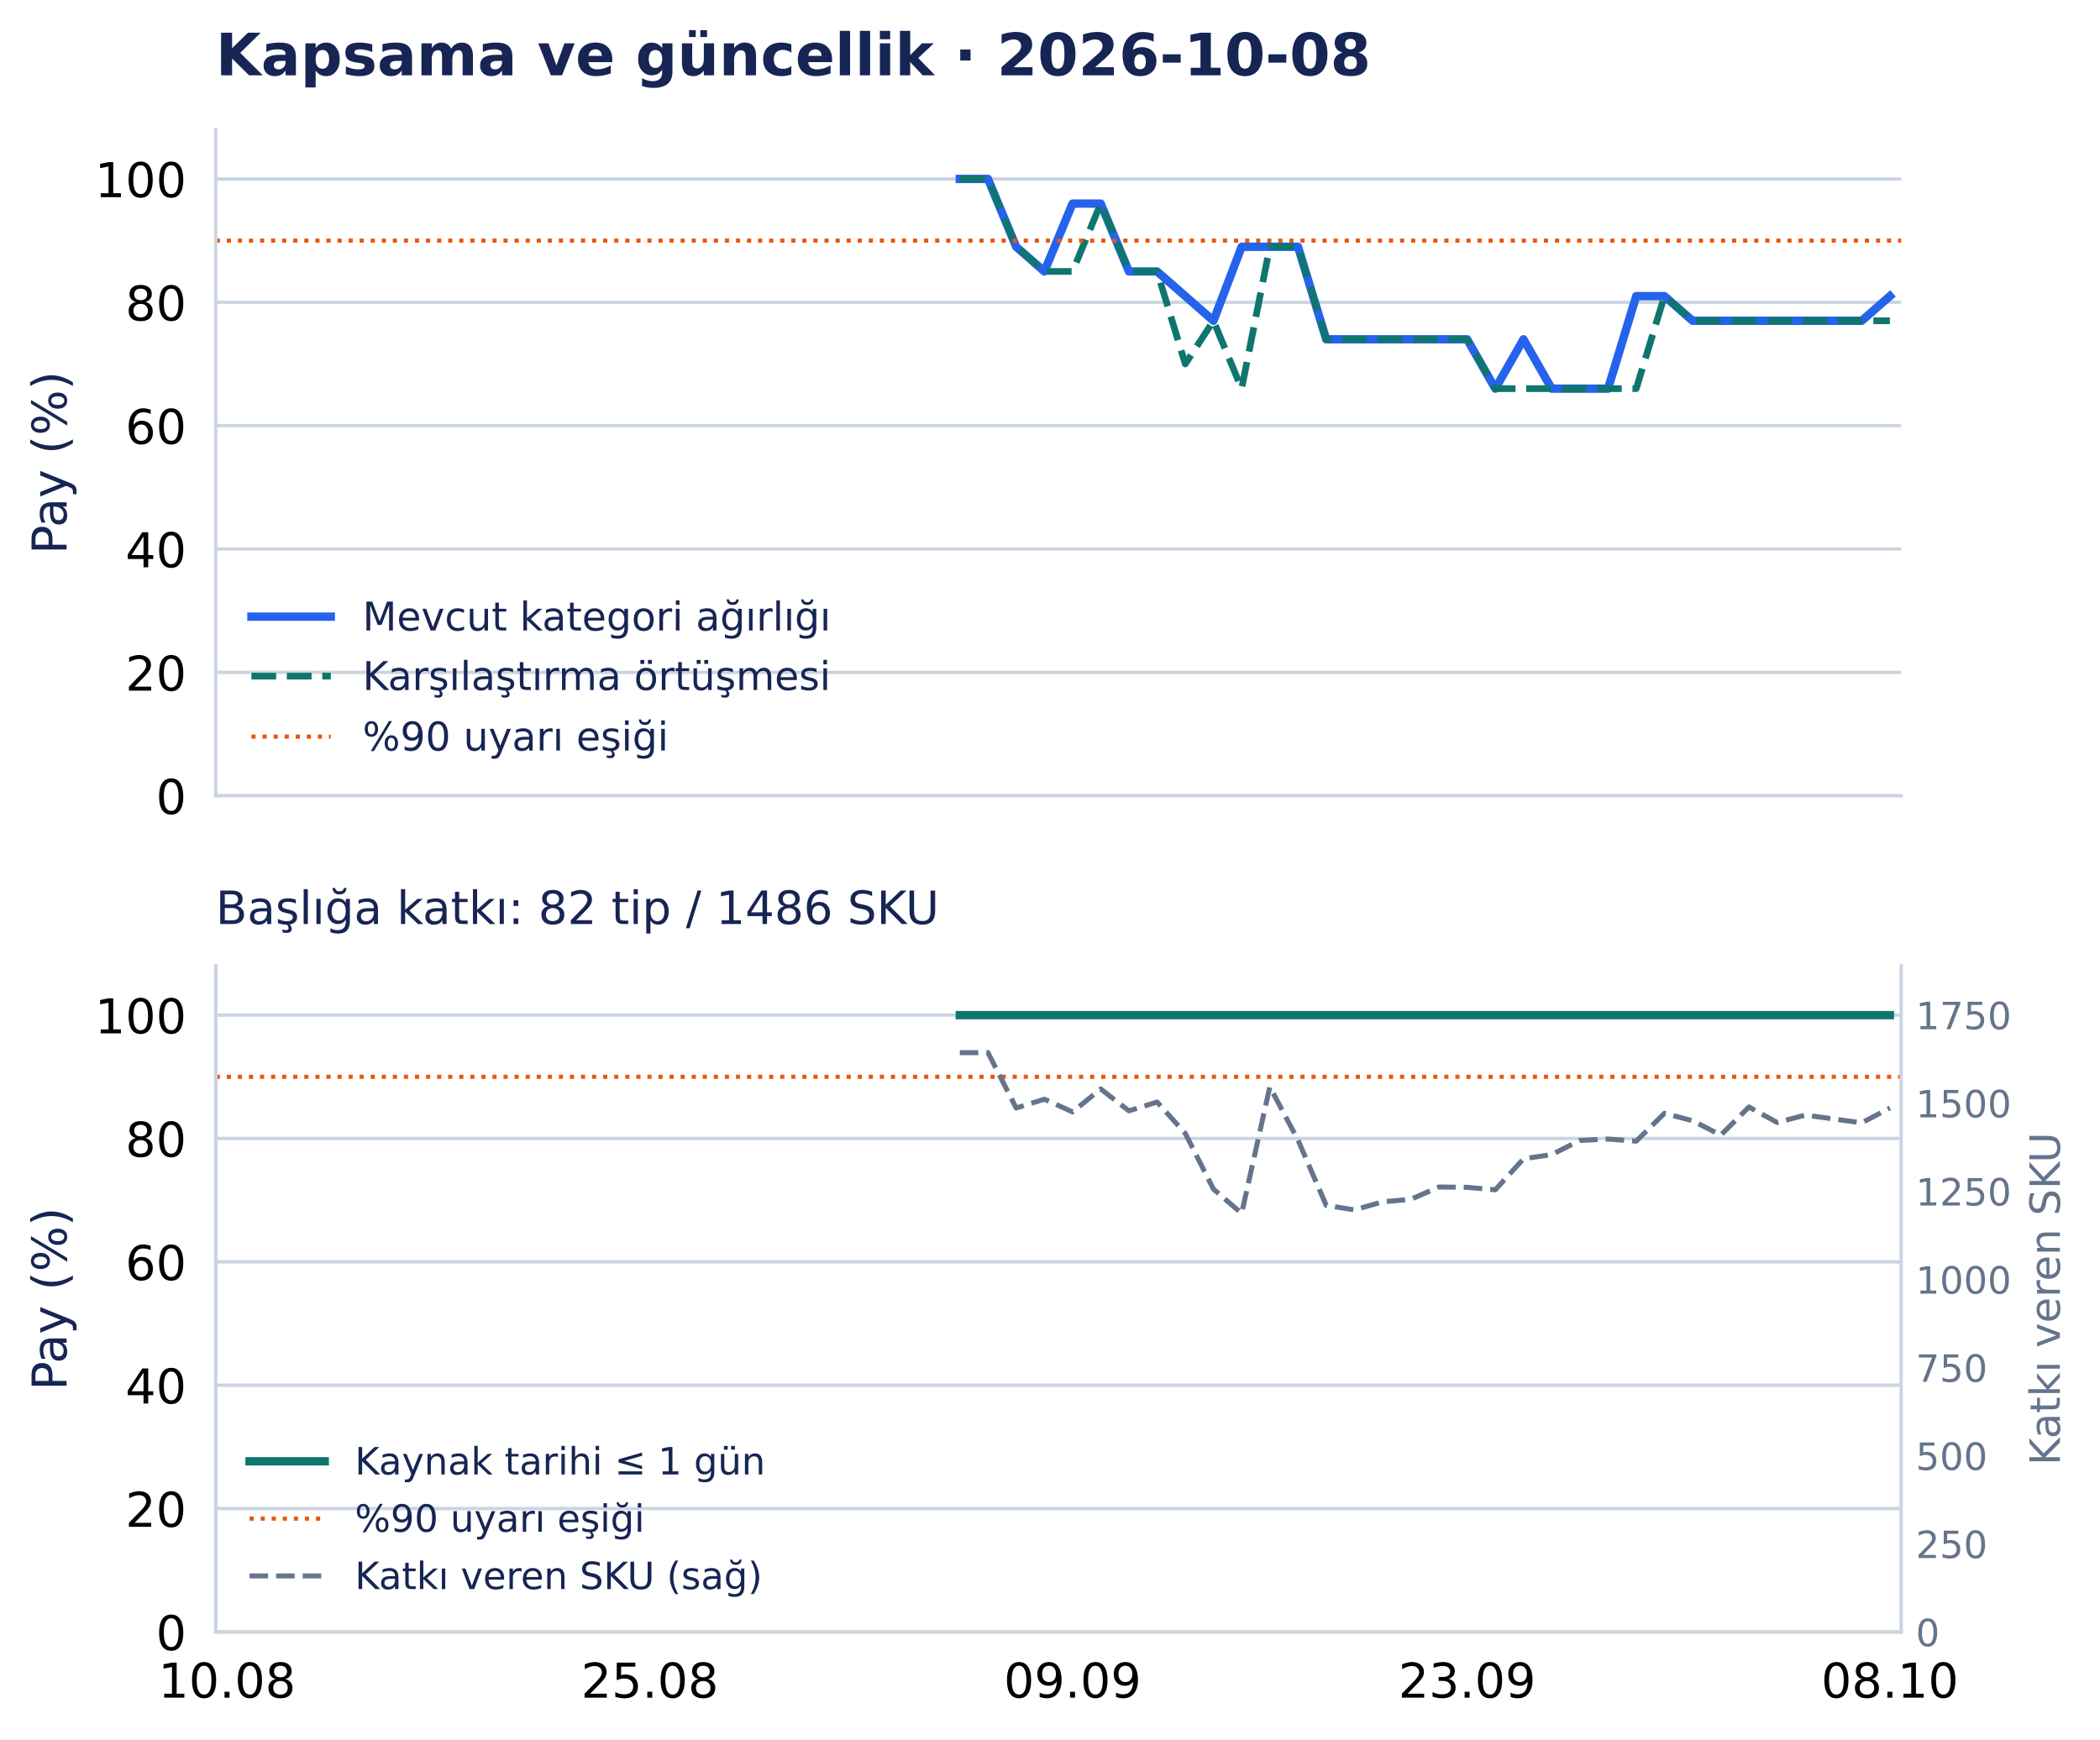
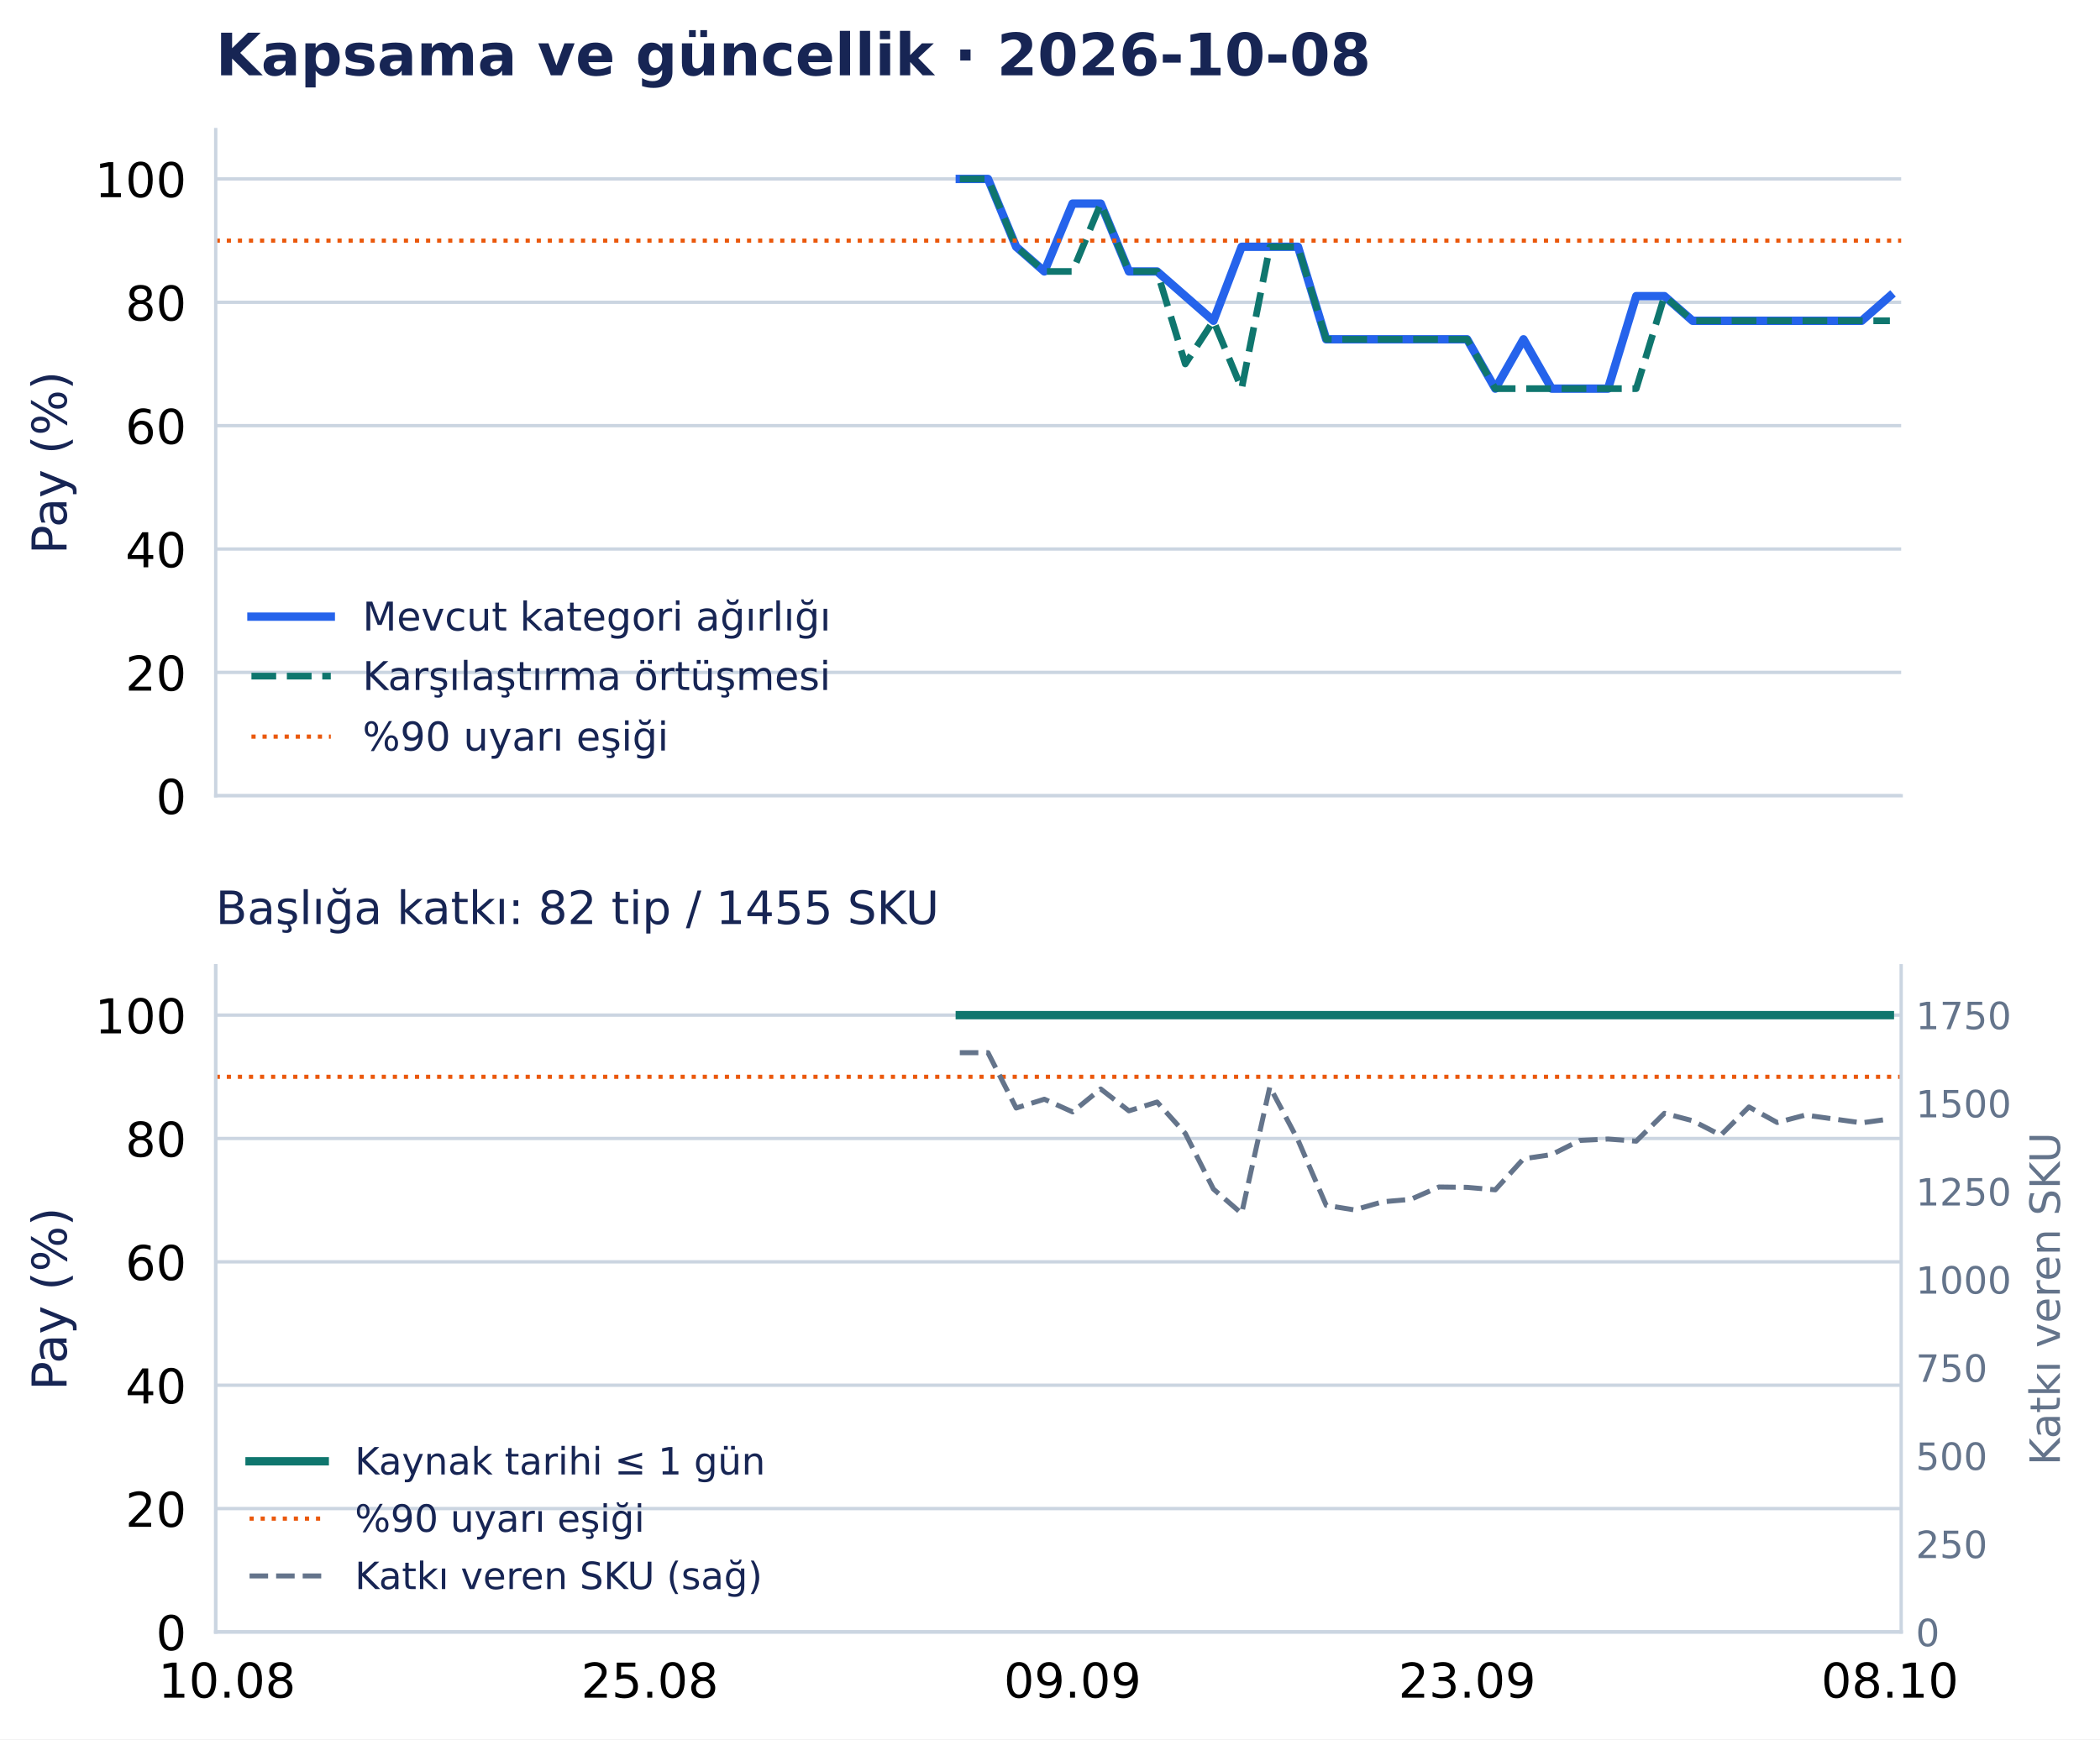
<svg xmlns="http://www.w3.org/2000/svg" width="502.794pt" height="416.535pt" viewBox="0 0 502.794 416.535" version="1.1">
  <defs>
    <style type="text/css">*{stroke-linejoin: round; stroke-linecap: butt}</style>
  </defs>
  <g id="figure_1">
    <g id="patch_1">
      <path d="M 0 416.535 L 502.794 416.535 L 502.794 0 L 0 0 z " style="fill: #ffffff" />
    </g>
    <g id="axes_1">
      <g id="patch_2">
        <path d="M 51.651 190.574 L 455.188 190.574 L 455.188 31.035 L 51.651 31.035 z " style="fill: #ffffff" />
      </g>
      <g id="matplotlib.axis_1">
        <g id="xtick_1">
          <g id="line2d_1" />
        </g>
        <g id="xtick_2">
          <g id="line2d_2" />
        </g>
        <g id="xtick_3">
          <g id="line2d_3" />
        </g>
        <g id="xtick_4">
          <g id="line2d_4" />
        </g>
        <g id="xtick_5">
          <g id="line2d_5" />
        </g>
      </g>
      <g id="matplotlib.axis_2">
        <g id="ytick_1">
          <g id="line2d_6">
            <path d="M 51.651 190.574 L 455.188 190.574 " clip-path="url(#p0e1365a26f)" style="fill: none; stroke: #cbd5e1; stroke-width: 0.8; stroke-linecap: square" />
          </g>
          <g id="line2d_7" />
          <g id="text_1">
            <text style="font-size: 11.5px; font-family: 'DejaVu Sans', 'Bitstream Vera Sans', 'Computer Modern Sans Serif', 'Lucida Grande', 'Verdana', 'Geneva', 'Lucid', 'Arial', 'Helvetica', 'Avant Garde', sans-serif; text-anchor: end" x="44.651" y="194.943" transform="rotate(-0 44.65062 194.9427)">0</text>
          </g>
        </g>
        <g id="ytick_2">
          <g id="line2d_8">
            <path d="M 51.651 161.03 L 455.188 161.03 " clip-path="url(#p0e1365a26f)" style="fill: none; stroke: #cbd5e1; stroke-width: 0.8; stroke-linecap: square" />
          </g>
          <g id="line2d_9" />
          <g id="text_2">
            <text style="font-size: 11.5px; font-family: 'DejaVu Sans', 'Bitstream Vera Sans', 'Computer Modern Sans Serif', 'Lucida Grande', 'Verdana', 'Geneva', 'Lucid', 'Arial', 'Helvetica', 'Avant Garde', sans-serif; text-anchor: end" x="44.651" y="165.398" transform="rotate(-0 44.65062 165.3983)">20</text>
          </g>
        </g>
        <g id="ytick_3">
          <g id="line2d_10">
            <path d="M 51.651 131.485 L 455.188 131.485 " clip-path="url(#p0e1365a26f)" style="fill: none; stroke: #cbd5e1; stroke-width: 0.8; stroke-linecap: square" />
          </g>
          <g id="line2d_11" />
          <g id="text_3">
            <text style="font-size: 11.5px; font-family: 'DejaVu Sans', 'Bitstream Vera Sans', 'Computer Modern Sans Serif', 'Lucida Grande', 'Verdana', 'Geneva', 'Lucid', 'Arial', 'Helvetica', 'Avant Garde', sans-serif; text-anchor: end" x="44.651" y="135.854" transform="rotate(-0 44.65062 135.854)">40</text>
          </g>
        </g>
        <g id="ytick_4">
          <g id="line2d_12">
            <path d="M 51.651 101.941 L 455.188 101.941 " clip-path="url(#p0e1365a26f)" style="fill: none; stroke: #cbd5e1; stroke-width: 0.8; stroke-linecap: square" />
          </g>
          <g id="line2d_13" />
          <g id="text_4">
            <text style="font-size: 11.5px; font-family: 'DejaVu Sans', 'Bitstream Vera Sans', 'Computer Modern Sans Serif', 'Lucida Grande', 'Verdana', 'Geneva', 'Lucid', 'Arial', 'Helvetica', 'Avant Garde', sans-serif; text-anchor: end" x="44.651" y="106.31" transform="rotate(-0 44.65062 106.3097)">60</text>
          </g>
        </g>
        <g id="ytick_5">
          <g id="line2d_14">
            <path d="M 51.651 72.397 L 455.188 72.397 " clip-path="url(#p0e1365a26f)" style="fill: none; stroke: #cbd5e1; stroke-width: 0.8; stroke-linecap: square" />
          </g>
          <g id="line2d_15" />
          <g id="text_5">
            <text style="font-size: 11.5px; font-family: 'DejaVu Sans', 'Bitstream Vera Sans', 'Computer Modern Sans Serif', 'Lucida Grande', 'Verdana', 'Geneva', 'Lucid', 'Arial', 'Helvetica', 'Avant Garde', sans-serif; text-anchor: end" x="44.651" y="76.765" transform="rotate(-0 44.65062 76.76539)">80</text>
          </g>
        </g>
        <g id="ytick_6">
          <g id="line2d_16">
            <path d="M 51.651 42.852 L 455.188 42.852 " clip-path="url(#p0e1365a26f)" style="fill: none; stroke: #cbd5e1; stroke-width: 0.8; stroke-linecap: square" />
          </g>
          <g id="line2d_17" />
          <g id="text_6">
            <text style="font-size: 11.5px; font-family: 'DejaVu Sans', 'Bitstream Vera Sans', 'Computer Modern Sans Serif', 'Lucida Grande', 'Verdana', 'Geneva', 'Lucid', 'Arial', 'Helvetica', 'Avant Garde', sans-serif; text-anchor: end" x="44.651" y="47.221" transform="rotate(-0 44.65062 47.22107)">100</text>
          </g>
        </g>
        <g id="text_7">
          <text style="font-size: 11.5px; font-family: 'DejaVu Sans', 'Bitstream Vera Sans', 'Computer Modern Sans Serif', 'Lucida Grande', 'Verdana', 'Geneva', 'Lucid', 'Arial', 'Helvetica', 'Avant Garde', sans-serif; text-anchor: middle; fill: #172554" x="15.937" y="110.804" transform="rotate(-90 15.93731 110.8044)">Pay (%)</text>
        </g>
      </g>
      <g id="line2d_18">
        <path d="M 229.801 42.852 L 236.549 42.852 L 243.297 59.102 L 250.045 65.011 L 256.794 48.761 L 263.542 48.761 L 270.29 65.011 L 277.038 65.011 L 283.786 70.92 L 290.534 76.828 L 297.282 59.102 L 304.03 59.102 L 310.778 59.102 L 317.527 81.26 L 324.275 81.26 L 331.023 81.26 L 337.771 81.26 L 344.519 81.26 L 351.267 81.26 L 358.015 93.078 L 364.763 81.26 L 371.512 93.078 L 378.26 93.078 L 385.008 93.078 L 391.756 70.92 L 398.504 70.92 L 405.252 76.828 L 412 76.828 L 418.748 76.828 L 425.497 76.828 L 432.245 76.828 L 438.993 76.828 L 445.741 76.828 L 452.489 70.92 " clip-path="url(#p0e1365a26f)" style="fill: none; stroke: #2563eb; stroke-width: 2; stroke-linecap: square" />
      </g>
      <g id="line2d_19">
        <path d="M 229.801 42.852 L 236.549 42.852 L 243.297 59.102 L 250.045 65.011 L 256.794 65.011 L 263.542 48.761 L 270.29 65.011 L 277.038 65.011 L 283.786 87.169 L 290.534 76.828 L 297.282 93.078 L 304.03 59.102 L 310.778 59.102 L 317.527 81.26 L 324.275 81.26 L 331.023 81.26 L 337.771 81.26 L 344.519 81.26 L 351.267 81.26 L 358.015 93.078 L 364.763 93.078 L 371.512 93.078 L 378.26 93.078 L 385.008 93.078 L 391.756 93.078 L 398.504 70.92 L 405.252 76.828 L 412 76.828 L 418.748 76.828 L 425.497 76.828 L 432.245 76.828 L 438.993 76.828 L 445.741 76.828 L 452.489 76.828 " clip-path="url(#p0e1365a26f)" style="fill: none; stroke-dasharray: 5.92,2.56; stroke-dashoffset: 0; stroke: #0f766e; stroke-width: 1.6" />
      </g>
      <g id="line2d_20">
        <path d="M 51.651 57.625 L 455.188 57.625 " clip-path="url(#p0e1365a26f)" style="fill: none; stroke-dasharray: 1,1.65; stroke-dashoffset: 0; stroke: #ea580c" />
      </g>
      <g id="patch_3">
        <path d="M 51.651 190.574 L 51.651 31.035 " style="fill: none; stroke: #cbd5e1; stroke-width: 0.8; stroke-linejoin: miter; stroke-linecap: square" />
      </g>
      <g id="patch_4">
        <path d="M 51.651 190.574 L 455.188 190.574 " style="fill: none; stroke: #cbd5e1; stroke-width: 0.8; stroke-linejoin: miter; stroke-linecap: square" />
      </g>
      <g id="text_8">
        <text style="font-weight: 700; font-size: 14px; font-family: 'DejaVu Sans', 'Bitstream Vera Sans', 'Computer Modern Sans Serif', 'Lucida Grande', 'Verdana', 'Geneva', 'Lucid', 'Arial', 'Helvetica', 'Avant Garde', sans-serif; text-anchor: start; fill: #172554" x="51.651" y="18.035" transform="rotate(-0 51.65062 18.03469)">Kapsama ve güncellik · 2026-10-08</text>
      </g>
      <g id="legend_1">
        <g id="line2d_21">
          <path d="M 60.201 147.675 L 69.701 147.675 L 79.201 147.675 " style="fill: none; stroke: #2563eb; stroke-width: 2; stroke-linecap: square" />
        </g>
        <g id="text_9">
          <text style="font-size: 9.5px; font-family: 'DejaVu Sans', 'Bitstream Vera Sans', 'Computer Modern Sans Serif', 'Lucida Grande', 'Verdana', 'Geneva', 'Lucid', 'Arial', 'Helvetica', 'Avant Garde', sans-serif; text-anchor: start; fill: #172554" x="86.801" y="151" transform="rotate(-0 86.80062 150.9998)">Mevcut kategori ağırlığı</text>
        </g>
        <g id="line2d_22">
          <path d="M 60.201 161.926 L 69.701 161.926 L 79.201 161.926 " style="fill: none; stroke-dasharray: 5.92,2.56; stroke-dashoffset: 0; stroke: #0f766e; stroke-width: 1.6" />
        </g>
        <g id="text_10">
          <text style="font-size: 9.5px; font-family: 'DejaVu Sans', 'Bitstream Vera Sans', 'Computer Modern Sans Serif', 'Lucida Grande', 'Verdana', 'Geneva', 'Lucid', 'Arial', 'Helvetica', 'Avant Garde', sans-serif; text-anchor: start; fill: #172554" x="86.801" y="165.251" transform="rotate(-0 86.80062 165.2506)">Karşılaştırma örtüşmesi</text>
        </g>
        <g id="line2d_23">
          <path d="M 60.201 176.417 L 69.701 176.417 L 79.201 176.417 " style="fill: none; stroke-dasharray: 1,1.65; stroke-dashoffset: 0; stroke: #ea580c" />
        </g>
        <g id="text_11">
          <text style="font-size: 9.5px; font-family: 'DejaVu Sans', 'Bitstream Vera Sans', 'Computer Modern Sans Serif', 'Lucida Grande', 'Verdana', 'Geneva', 'Lucid', 'Arial', 'Helvetica', 'Avant Garde', sans-serif; text-anchor: start; fill: #172554" x="86.801" y="179.742" transform="rotate(-0 86.80062 179.7418)">%90 uyarı eşiği</text>
        </g>
      </g>
    </g>
    <g id="axes_2">
      <g id="patch_5">
        <path d="M 51.651 390.835 L 455.188 390.835 L 455.188 231.295 L 51.651 231.295 z " style="fill: #ffffff" />
      </g>
      <g id="matplotlib.axis_3">
        <g id="xtick_6">
          <g id="line2d_24" />
          <g id="text_12">
            <text style="font-size: 11.5px; font-family: 'DejaVu Sans', 'Bitstream Vera Sans', 'Computer Modern Sans Serif', 'Lucida Grande', 'Verdana', 'Geneva', 'Lucid', 'Arial', 'Helvetica', 'Avant Garde', sans-serif; text-anchor: middle" x="54.35" y="406.572" transform="rotate(-0 54.34987 406.572)">10.08</text>
          </g>
        </g>
        <g id="xtick_7">
          <g id="line2d_25" />
          <g id="text_13">
            <text style="font-size: 11.5px; font-family: 'DejaVu Sans', 'Bitstream Vera Sans', 'Computer Modern Sans Serif', 'Lucida Grande', 'Verdana', 'Geneva', 'Lucid', 'Arial', 'Helvetica', 'Avant Garde', sans-serif; text-anchor: middle" x="155.572" y="406.572" transform="rotate(-0 155.5717 406.572)">25.08</text>
          </g>
        </g>
        <g id="xtick_8">
          <g id="line2d_26" />
          <g id="text_14">
            <text style="font-size: 11.5px; font-family: 'DejaVu Sans', 'Bitstream Vera Sans', 'Computer Modern Sans Serif', 'Lucida Grande', 'Verdana', 'Geneva', 'Lucid', 'Arial', 'Helvetica', 'Avant Garde', sans-serif; text-anchor: middle" x="256.794" y="406.572" transform="rotate(-0 256.7935 406.572)">09.09</text>
          </g>
        </g>
        <g id="xtick_9">
          <g id="line2d_27" />
          <g id="text_15">
            <text style="font-size: 11.5px; font-family: 'DejaVu Sans', 'Bitstream Vera Sans', 'Computer Modern Sans Serif', 'Lucida Grande', 'Verdana', 'Geneva', 'Lucid', 'Arial', 'Helvetica', 'Avant Garde', sans-serif; text-anchor: middle" x="351.267" y="406.572" transform="rotate(-0 351.2672 406.572)">23.09</text>
          </g>
        </g>
        <g id="xtick_10">
          <g id="line2d_28" />
          <g id="text_16">
            <text style="font-size: 11.5px; font-family: 'DejaVu Sans', 'Bitstream Vera Sans', 'Computer Modern Sans Serif', 'Lucida Grande', 'Verdana', 'Geneva', 'Lucid', 'Arial', 'Helvetica', 'Avant Garde', sans-serif; text-anchor: middle" x="452.489" y="406.572" transform="rotate(-0 452.489 406.572)">08.10</text>
          </g>
        </g>
      </g>
      <g id="matplotlib.axis_4">
        <g id="ytick_7">
          <g id="line2d_29">
            <path d="M 51.651 390.835 L 455.188 390.835 " clip-path="url(#pd502d77126)" style="fill: none; stroke: #cbd5e1; stroke-width: 0.8; stroke-linecap: square" />
          </g>
          <g id="line2d_30" />
          <g id="text_17">
            <text style="font-size: 11.5px; font-family: 'DejaVu Sans', 'Bitstream Vera Sans', 'Computer Modern Sans Serif', 'Lucida Grande', 'Verdana', 'Geneva', 'Lucid', 'Arial', 'Helvetica', 'Avant Garde', sans-serif; text-anchor: end" x="44.651" y="395.203" transform="rotate(-0 44.65062 395.2033)">0</text>
          </g>
        </g>
        <g id="ytick_8">
          <g id="line2d_31">
            <path d="M 51.651 361.29 L 455.188 361.29 " clip-path="url(#pd502d77126)" style="fill: none; stroke: #cbd5e1; stroke-width: 0.8; stroke-linecap: square" />
          </g>
          <g id="line2d_32" />
          <g id="text_18">
            <text style="font-size: 11.5px; font-family: 'DejaVu Sans', 'Bitstream Vera Sans', 'Computer Modern Sans Serif', 'Lucida Grande', 'Verdana', 'Geneva', 'Lucid', 'Arial', 'Helvetica', 'Avant Garde', sans-serif; text-anchor: end" x="44.651" y="365.659" transform="rotate(-0 44.65062 365.659)">20</text>
          </g>
        </g>
        <g id="ytick_9">
          <g id="line2d_33">
            <path d="M 51.651 331.746 L 455.188 331.746 " clip-path="url(#pd502d77126)" style="fill: none; stroke: #cbd5e1; stroke-width: 0.8; stroke-linecap: square" />
          </g>
          <g id="line2d_34" />
          <g id="text_19">
            <text style="font-size: 11.5px; font-family: 'DejaVu Sans', 'Bitstream Vera Sans', 'Computer Modern Sans Serif', 'Lucida Grande', 'Verdana', 'Geneva', 'Lucid', 'Arial', 'Helvetica', 'Avant Garde', sans-serif; text-anchor: end" x="44.651" y="336.115" transform="rotate(-0 44.65062 336.1147)">40</text>
          </g>
        </g>
        <g id="ytick_10">
          <g id="line2d_35">
            <path d="M 51.651 302.202 L 455.188 302.202 " clip-path="url(#pd502d77126)" style="fill: none; stroke: #cbd5e1; stroke-width: 0.8; stroke-linecap: square" />
          </g>
          <g id="line2d_36" />
          <g id="text_20">
            <text style="font-size: 11.5px; font-family: 'DejaVu Sans', 'Bitstream Vera Sans', 'Computer Modern Sans Serif', 'Lucida Grande', 'Verdana', 'Geneva', 'Lucid', 'Arial', 'Helvetica', 'Avant Garde', sans-serif; text-anchor: end" x="44.651" y="306.57" transform="rotate(-0 44.65062 306.5704)">60</text>
          </g>
        </g>
        <g id="ytick_11">
          <g id="line2d_37">
            <path d="M 51.651 272.657 L 455.188 272.657 " clip-path="url(#pd502d77126)" style="fill: none; stroke: #cbd5e1; stroke-width: 0.8; stroke-linecap: square" />
          </g>
          <g id="line2d_38" />
          <g id="text_21">
            <text style="font-size: 11.5px; font-family: 'DejaVu Sans', 'Bitstream Vera Sans', 'Computer Modern Sans Serif', 'Lucida Grande', 'Verdana', 'Geneva', 'Lucid', 'Arial', 'Helvetica', 'Avant Garde', sans-serif; text-anchor: end" x="44.651" y="277.026" transform="rotate(-0 44.65062 277.0261)">80</text>
          </g>
        </g>
        <g id="ytick_12">
          <g id="line2d_39">
            <path d="M 51.651 243.113 L 455.188 243.113 " clip-path="url(#pd502d77126)" style="fill: none; stroke: #cbd5e1; stroke-width: 0.8; stroke-linecap: square" />
          </g>
          <g id="line2d_40" />
          <g id="text_22">
            <text style="font-size: 11.5px; font-family: 'DejaVu Sans', 'Bitstream Vera Sans', 'Computer Modern Sans Serif', 'Lucida Grande', 'Verdana', 'Geneva', 'Lucid', 'Arial', 'Helvetica', 'Avant Garde', sans-serif; text-anchor: end" x="44.651" y="247.482" transform="rotate(-0 44.65062 247.4817)">100</text>
          </g>
        </g>
        <g id="text_23">
          <text style="font-size: 11.5px; font-family: 'DejaVu Sans', 'Bitstream Vera Sans', 'Computer Modern Sans Serif', 'Lucida Grande', 'Verdana', 'Geneva', 'Lucid', 'Arial', 'Helvetica', 'Avant Garde', sans-serif; text-anchor: middle; fill: #172554" x="15.937" y="311.065" transform="rotate(-90 15.93731 311.065)">Pay (%)</text>
        </g>
      </g>
      <g id="line2d_41">
        <path d="M 229.801 243.113 L 236.549 243.113 L 243.297 243.113 L 250.045 243.113 L 256.794 243.113 L 263.542 243.113 L 270.29 243.113 L 277.038 243.113 L 283.786 243.113 L 290.534 243.113 L 297.282 243.113 L 304.03 243.113 L 310.778 243.113 L 317.527 243.113 L 324.275 243.113 L 331.023 243.113 L 337.771 243.113 L 344.519 243.113 L 351.267 243.113 L 358.015 243.113 L 364.763 243.113 L 371.512 243.113 L 378.26 243.113 L 385.008 243.113 L 391.756 243.113 L 398.504 243.113 L 405.252 243.113 L 412 243.113 L 418.748 243.113 L 425.497 243.113 L 432.245 243.113 L 438.993 243.113 L 445.741 243.113 L 452.489 243.113 " clip-path="url(#pd502d77126)" style="fill: none; stroke: #0f766e; stroke-width: 2; stroke-linecap: square" />
      </g>
      <g id="line2d_42">
        <path d="M 51.651 257.885 L 455.188 257.885 " clip-path="url(#pd502d77126)" style="fill: none; stroke-dasharray: 1,1.65; stroke-dashoffset: 0; stroke: #ea580c" />
      </g>
      <g id="patch_6">
        <path d="M 51.651 390.835 L 51.651 231.295 " style="fill: none; stroke: #cbd5e1; stroke-width: 0.8; stroke-linejoin: miter; stroke-linecap: square" />
      </g>
      <g id="patch_7">
        <path d="M 51.651 390.835 L 455.188 390.835 " style="fill: none; stroke: #cbd5e1; stroke-width: 0.8; stroke-linejoin: miter; stroke-linecap: square" />
      </g>
      <g id="text_24">
-         <text style="font-size: 11px; font-family: 'DejaVu Sans', 'Bitstream Vera Sans', 'Computer Modern Sans Serif', 'Lucida Grande', 'Verdana', 'Geneva', 'Lucid', 'Arial', 'Helvetica', 'Avant Garde', sans-serif; text-anchor: start; fill: #172554" x="51.651" y="221.295" transform="rotate(-0 51.65062 221.2954)">Başlığa katkı: 82 tip / 1486 SKU</text>
+         <text style="font-size: 11px; font-family: 'DejaVu Sans', 'Bitstream Vera Sans', 'Computer Modern Sans Serif', 'Lucida Grande', 'Verdana', 'Geneva', 'Lucid', 'Arial', 'Helvetica', 'Avant Garde', sans-serif; text-anchor: start; fill: #172554" x="51.651" y="221.295" transform="rotate(-0 51.65062 221.2954)">Başlığa katkı: 82 tip / 1455 SKU</text>
      </g>
      <g id="legend_2">
        <g id="line2d_43">
          <path d="M 59.751 349.966 L 68.751 349.966 L 77.751 349.966 " style="fill: none; stroke: #0f766e; stroke-width: 2; stroke-linecap: square" />
        </g>
        <g id="text_25">
          <text style="font-size: 9px; font-family: 'DejaVu Sans', 'Bitstream Vera Sans', 'Computer Modern Sans Serif', 'Lucida Grande', 'Verdana', 'Geneva', 'Lucid', 'Arial', 'Helvetica', 'Avant Garde', sans-serif; text-anchor: start; fill: #172554" x="84.951" y="353.116" transform="rotate(-0 84.95063 353.1155)">Kaynak tarihi ≤ 1 gün</text>
        </g>
        <g id="line2d_44">
          <path d="M 59.751 363.694 L 68.751 363.694 L 77.751 363.694 " style="fill: none; stroke-dasharray: 1,1.65; stroke-dashoffset: 0; stroke: #ea580c" />
        </g>
        <g id="text_26">
          <text style="font-size: 9px; font-family: 'DejaVu Sans', 'Bitstream Vera Sans', 'Computer Modern Sans Serif', 'Lucida Grande', 'Verdana', 'Geneva', 'Lucid', 'Arial', 'Helvetica', 'Avant Garde', sans-serif; text-anchor: start; fill: #172554" x="84.951" y="366.844" transform="rotate(-0 84.95063 366.8441)">%90 uyarı eşiği</text>
        </g>
        <g id="line2d_45">
          <path d="M 59.751 377.423 L 68.751 377.423 L 77.751 377.423 " style="fill: none; stroke-dasharray: 4.44,1.92; stroke-dashoffset: 0; stroke: #64748b; stroke-width: 1.2" />
        </g>
        <g id="text_27">
          <text style="font-size: 9px; font-family: 'DejaVu Sans', 'Bitstream Vera Sans', 'Computer Modern Sans Serif', 'Lucida Grande', 'Verdana', 'Geneva', 'Lucid', 'Arial', 'Helvetica', 'Avant Garde', sans-serif; text-anchor: start; fill: #172554" x="84.951" y="380.573" transform="rotate(-0 84.95063 380.5726)">Katkı veren SKU (sağ)</text>
        </g>
      </g>
    </g>
    <g id="axes_3">
      <g id="matplotlib.axis_5">
        <g id="ytick_13">
          <g id="line2d_46" />
          <g id="text_28">
            <text style="font-size: 9px; font-family: 'DejaVu Sans', 'Bitstream Vera Sans', 'Computer Modern Sans Serif', 'Lucida Grande', 'Verdana', 'Geneva', 'Lucid', 'Arial', 'Helvetica', 'Avant Garde', sans-serif; text-anchor: start; fill: #64748b" x="458.688" y="394.254" transform="rotate(-0 458.6883 394.2536)">0</text>
          </g>
        </g>
        <g id="ytick_14">
          <g id="line2d_47" />
          <g id="text_29">
            <text style="font-size: 9px; font-family: 'DejaVu Sans', 'Bitstream Vera Sans', 'Computer Modern Sans Serif', 'Lucida Grande', 'Verdana', 'Geneva', 'Lucid', 'Arial', 'Helvetica', 'Avant Garde', sans-serif; text-anchor: start; fill: #64748b" x="458.688" y="373.144" transform="rotate(-0 458.6883 373.1444)">250</text>
          </g>
        </g>
        <g id="ytick_15">
          <g id="line2d_48" />
          <g id="text_30">
            <text style="font-size: 9px; font-family: 'DejaVu Sans', 'Bitstream Vera Sans', 'Computer Modern Sans Serif', 'Lucida Grande', 'Verdana', 'Geneva', 'Lucid', 'Arial', 'Helvetica', 'Avant Garde', sans-serif; text-anchor: start; fill: #64748b" x="458.688" y="352.035" transform="rotate(-0 458.6883 352.0352)">500</text>
          </g>
        </g>
        <g id="ytick_16">
          <g id="line2d_49" />
          <g id="text_31">
            <text style="font-size: 9px; font-family: 'DejaVu Sans', 'Bitstream Vera Sans', 'Computer Modern Sans Serif', 'Lucida Grande', 'Verdana', 'Geneva', 'Lucid', 'Arial', 'Helvetica', 'Avant Garde', sans-serif; text-anchor: start; fill: #64748b" x="458.688" y="330.926" transform="rotate(-0 458.6883 330.9259)">750</text>
          </g>
        </g>
        <g id="ytick_17">
          <g id="line2d_50" />
          <g id="text_32">
            <text style="font-size: 9px; font-family: 'DejaVu Sans', 'Bitstream Vera Sans', 'Computer Modern Sans Serif', 'Lucida Grande', 'Verdana', 'Geneva', 'Lucid', 'Arial', 'Helvetica', 'Avant Garde', sans-serif; text-anchor: start; fill: #64748b" x="458.688" y="309.817" transform="rotate(-0 458.6883 309.8167)">1000</text>
          </g>
        </g>
        <g id="ytick_18">
          <g id="line2d_51" />
          <g id="text_33">
            <text style="font-size: 9px; font-family: 'DejaVu Sans', 'Bitstream Vera Sans', 'Computer Modern Sans Serif', 'Lucida Grande', 'Verdana', 'Geneva', 'Lucid', 'Arial', 'Helvetica', 'Avant Garde', sans-serif; text-anchor: start; fill: #64748b" x="458.688" y="288.707" transform="rotate(-0 458.6883 288.7075)">1250</text>
          </g>
        </g>
        <g id="ytick_19">
          <g id="line2d_52" />
          <g id="text_34">
            <text style="font-size: 9px; font-family: 'DejaVu Sans', 'Bitstream Vera Sans', 'Computer Modern Sans Serif', 'Lucida Grande', 'Verdana', 'Geneva', 'Lucid', 'Arial', 'Helvetica', 'Avant Garde', sans-serif; text-anchor: start; fill: #64748b" x="458.688" y="267.598" transform="rotate(-0 458.6883 267.5983)">1500</text>
          </g>
        </g>
        <g id="ytick_20">
          <g id="line2d_53" />
          <g id="text_35">
            <text style="font-size: 9px; font-family: 'DejaVu Sans', 'Bitstream Vera Sans', 'Computer Modern Sans Serif', 'Lucida Grande', 'Verdana', 'Geneva', 'Lucid', 'Arial', 'Helvetica', 'Avant Garde', sans-serif; text-anchor: start; fill: #64748b" x="458.688" y="246.489" transform="rotate(-0 458.6883 246.489)">1750</text>
          </g>
        </g>
        <g id="text_36">
          <text style="font-size: 10px; font-family: 'DejaVu Sans', 'Bitstream Vera Sans', 'Computer Modern Sans Serif', 'Lucida Grande', 'Verdana', 'Geneva', 'Lucid', 'Arial', 'Helvetica', 'Avant Garde', sans-serif; text-anchor: middle; fill: #64748b" x="493.192" y="311.065" transform="rotate(-90 493.1917 311.065)">Katkı veren SKU</text>
        </g>
      </g>
      <g id="line2d_54">
-         <path d="M 229.801 252.105 L 236.549 252.105 L 243.297 265.361 L 250.045 263.251 L 256.794 266.29 L 263.542 260.802 L 270.29 266.037 L 277.038 263.926 L 283.786 271.441 L 290.534 284.782 L 297.282 290.608 L 304.03 260.295 L 310.778 273.045 L 317.527 288.666 L 324.275 289.764 L 331.023 287.822 L 337.771 287.231 L 344.519 284.275 L 351.267 284.36 L 358.015 284.951 L 364.763 277.52 L 371.512 276.507 L 378.26 273.13 L 385.008 272.792 L 391.756 273.299 L 398.504 266.628 L 405.252 268.401 L 412 271.863 L 418.748 265.108 L 425.497 268.823 L 432.245 267.05 L 438.993 267.979 L 445.741 268.908 L 452.489 265.361 " clip-path="url(#pd502d77126)" style="fill: none; stroke-dasharray: 4.44,1.92; stroke-dashoffset: 0; stroke: #64748b; stroke-width: 1.2" />
+         <path d="M 229.801 252.105 L 236.549 252.105 L 243.297 265.361 L 250.045 263.251 L 256.794 266.29 L 263.542 260.802 L 270.29 266.037 L 277.038 263.926 L 283.786 271.441 L 290.534 284.782 L 297.282 290.608 L 304.03 260.295 L 310.778 273.045 L 317.527 288.666 L 324.275 289.764 L 331.023 287.822 L 337.771 287.231 L 344.519 284.275 L 351.267 284.36 L 358.015 284.951 L 364.763 277.52 L 371.512 276.507 L 378.26 273.13 L 385.008 272.792 L 391.756 273.299 L 398.504 266.628 L 405.252 268.401 L 412 271.863 L 418.748 265.108 L 425.497 268.823 L 432.245 267.05 L 438.993 267.979 L 445.741 268.908 L 452.489 267.979 " clip-path="url(#pd502d77126)" style="fill: none; stroke-dasharray: 4.44,1.92; stroke-dashoffset: 0; stroke: #64748b; stroke-width: 1.2" />
      </g>
      <g id="patch_8">
        <path d="M 51.651 390.835 L 51.651 231.295 " style="fill: none; stroke: #cbd5e1; stroke-width: 0.8; stroke-linejoin: miter; stroke-linecap: square" />
      </g>
      <g id="patch_9">
        <path d="M 455.188 390.835 L 455.188 231.295 " style="fill: none; stroke: #cbd5e1; stroke-width: 0.8; stroke-linejoin: miter; stroke-linecap: square" />
      </g>
      <g id="patch_10">
        <path d="M 51.651 390.835 L 455.188 390.835 " style="fill: none; stroke: #cbd5e1; stroke-width: 0.8; stroke-linejoin: miter; stroke-linecap: square" />
      </g>
    </g>
  </g>
  <defs>
    <clipPath id="p0e1365a26f">
      <rect x="51.651" y="31.035" width="403.538" height="159.539" />
    </clipPath>
    <clipPath id="pd502d77126">
      <rect x="51.651" y="231.295" width="403.538" height="159.539" />
    </clipPath>
  </defs>
</svg>
